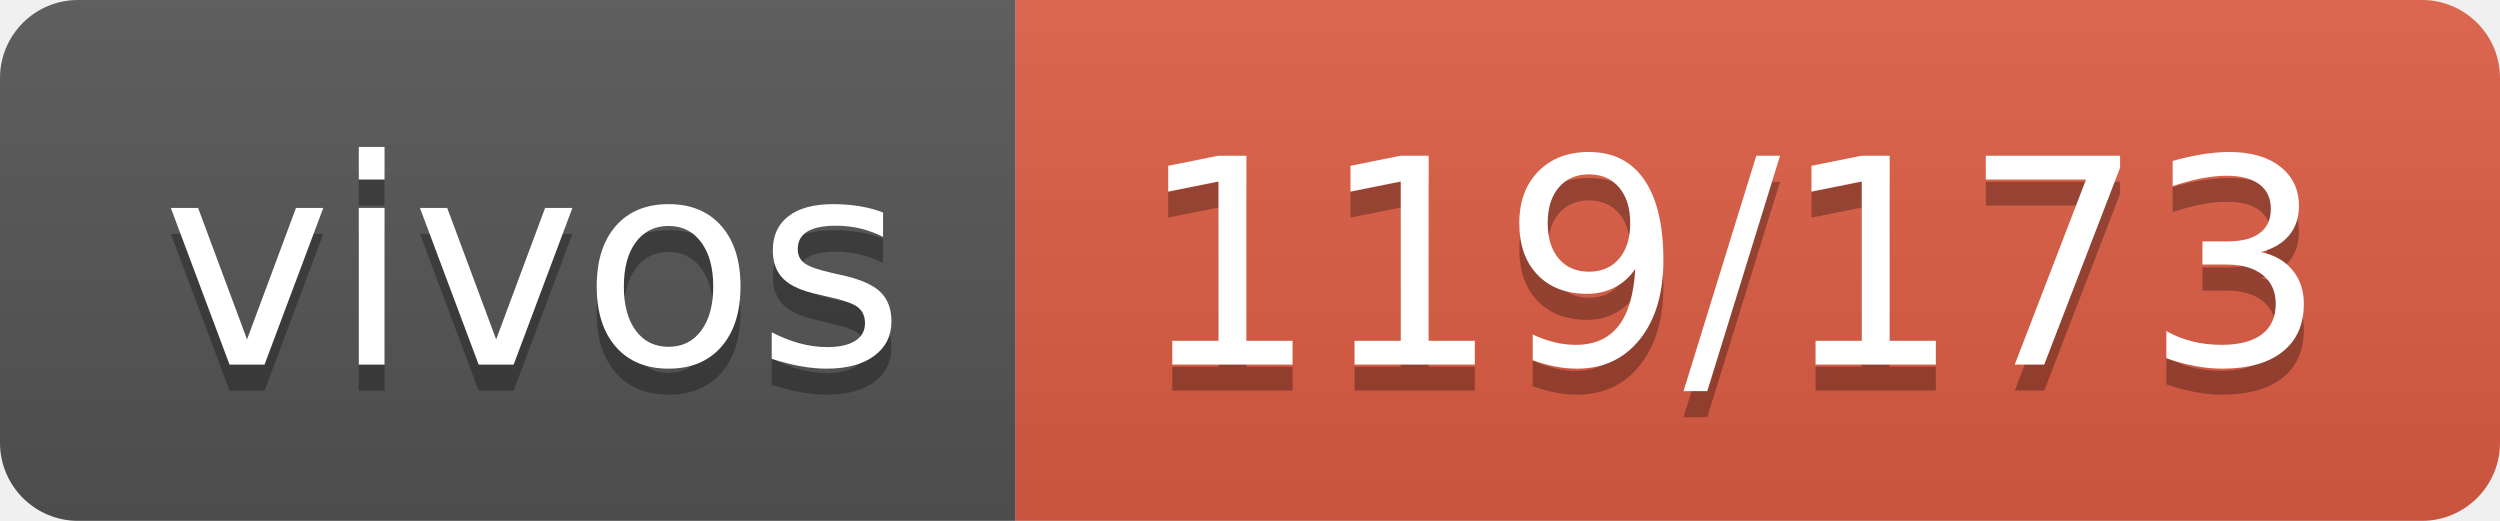
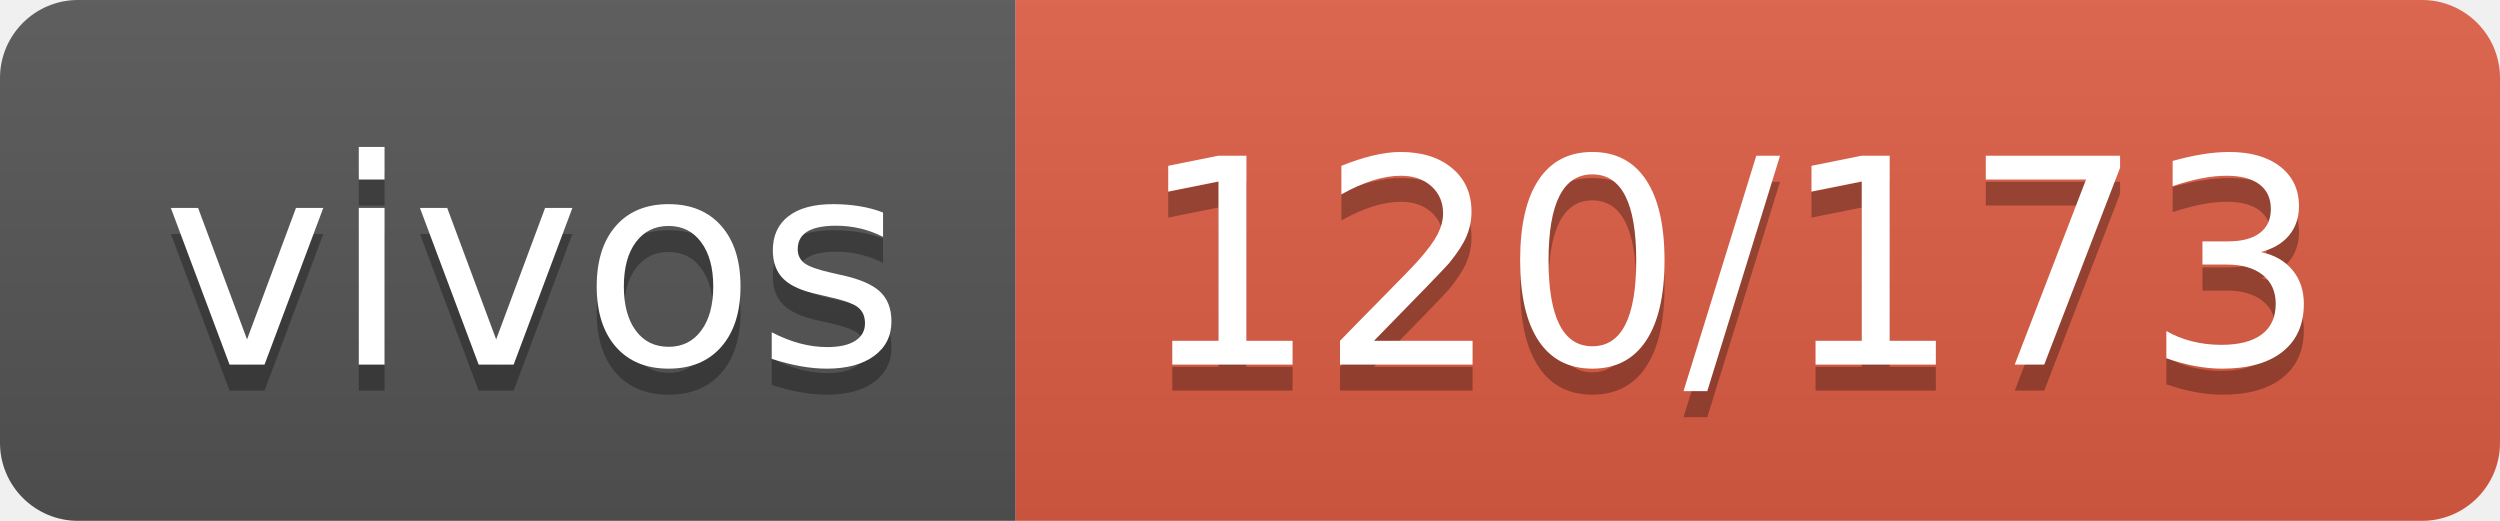
- <svg xmlns="http://www.w3.org/2000/svg" width="96" height="20" role="img" aria-label="vivos: 119/173">
+ <svg xmlns="http://www.w3.org/2000/svg" width="96" height="20" role="img" aria-label="vivos: 120/173">
  <linearGradient id="s" x2="0" y2="100%">
    <stop offset="0" stop-color="#bbb" stop-opacity=".1" />
    <stop offset="1" stop-opacity=".1" />
  </linearGradient>
  <clipPath id="r">
    <rect width="96" height="20" rx="3" fill="#fff" />
  </clipPath>
  <g clip-path="url(#r)">
    <rect width="39" height="20" fill="#555" />
    <rect x="39" width="57" height="20" fill="#e05d44" />
    <rect width="96" height="20" fill="url(#s)" />
  </g>
  <g fill="#fff" text-anchor="middle" font-family="Verdana,Geneva,DejaVu Sans,sans-serif" text-rendering="geometricPrecision" font-size="110">
    <text aria-hidden="true" x="205" y="150" fill="#010101" fill-opacity=".3" transform="scale(.1)" textLength="290">vivos</text>
    <text x="205" y="140" transform="scale(.1)" fill="#fff" textLength="290">vivos</text>
-     <text aria-hidden="true" x="665" y="150" fill="#010101" fill-opacity=".3" transform="scale(.1)" textLength="470">119/173</text>
-     <text x="665" y="140" transform="scale(.1)" fill="#fff" textLength="470">119/173</text>
+     <text aria-hidden="true" x="665" y="150" fill="#010101" fill-opacity=".3" transform="scale(.1)" textLength="470">120/173</text>
+     <text x="665" y="140" transform="scale(.1)" fill="#fff" textLength="470">120/173</text>
  </g>
</svg>
